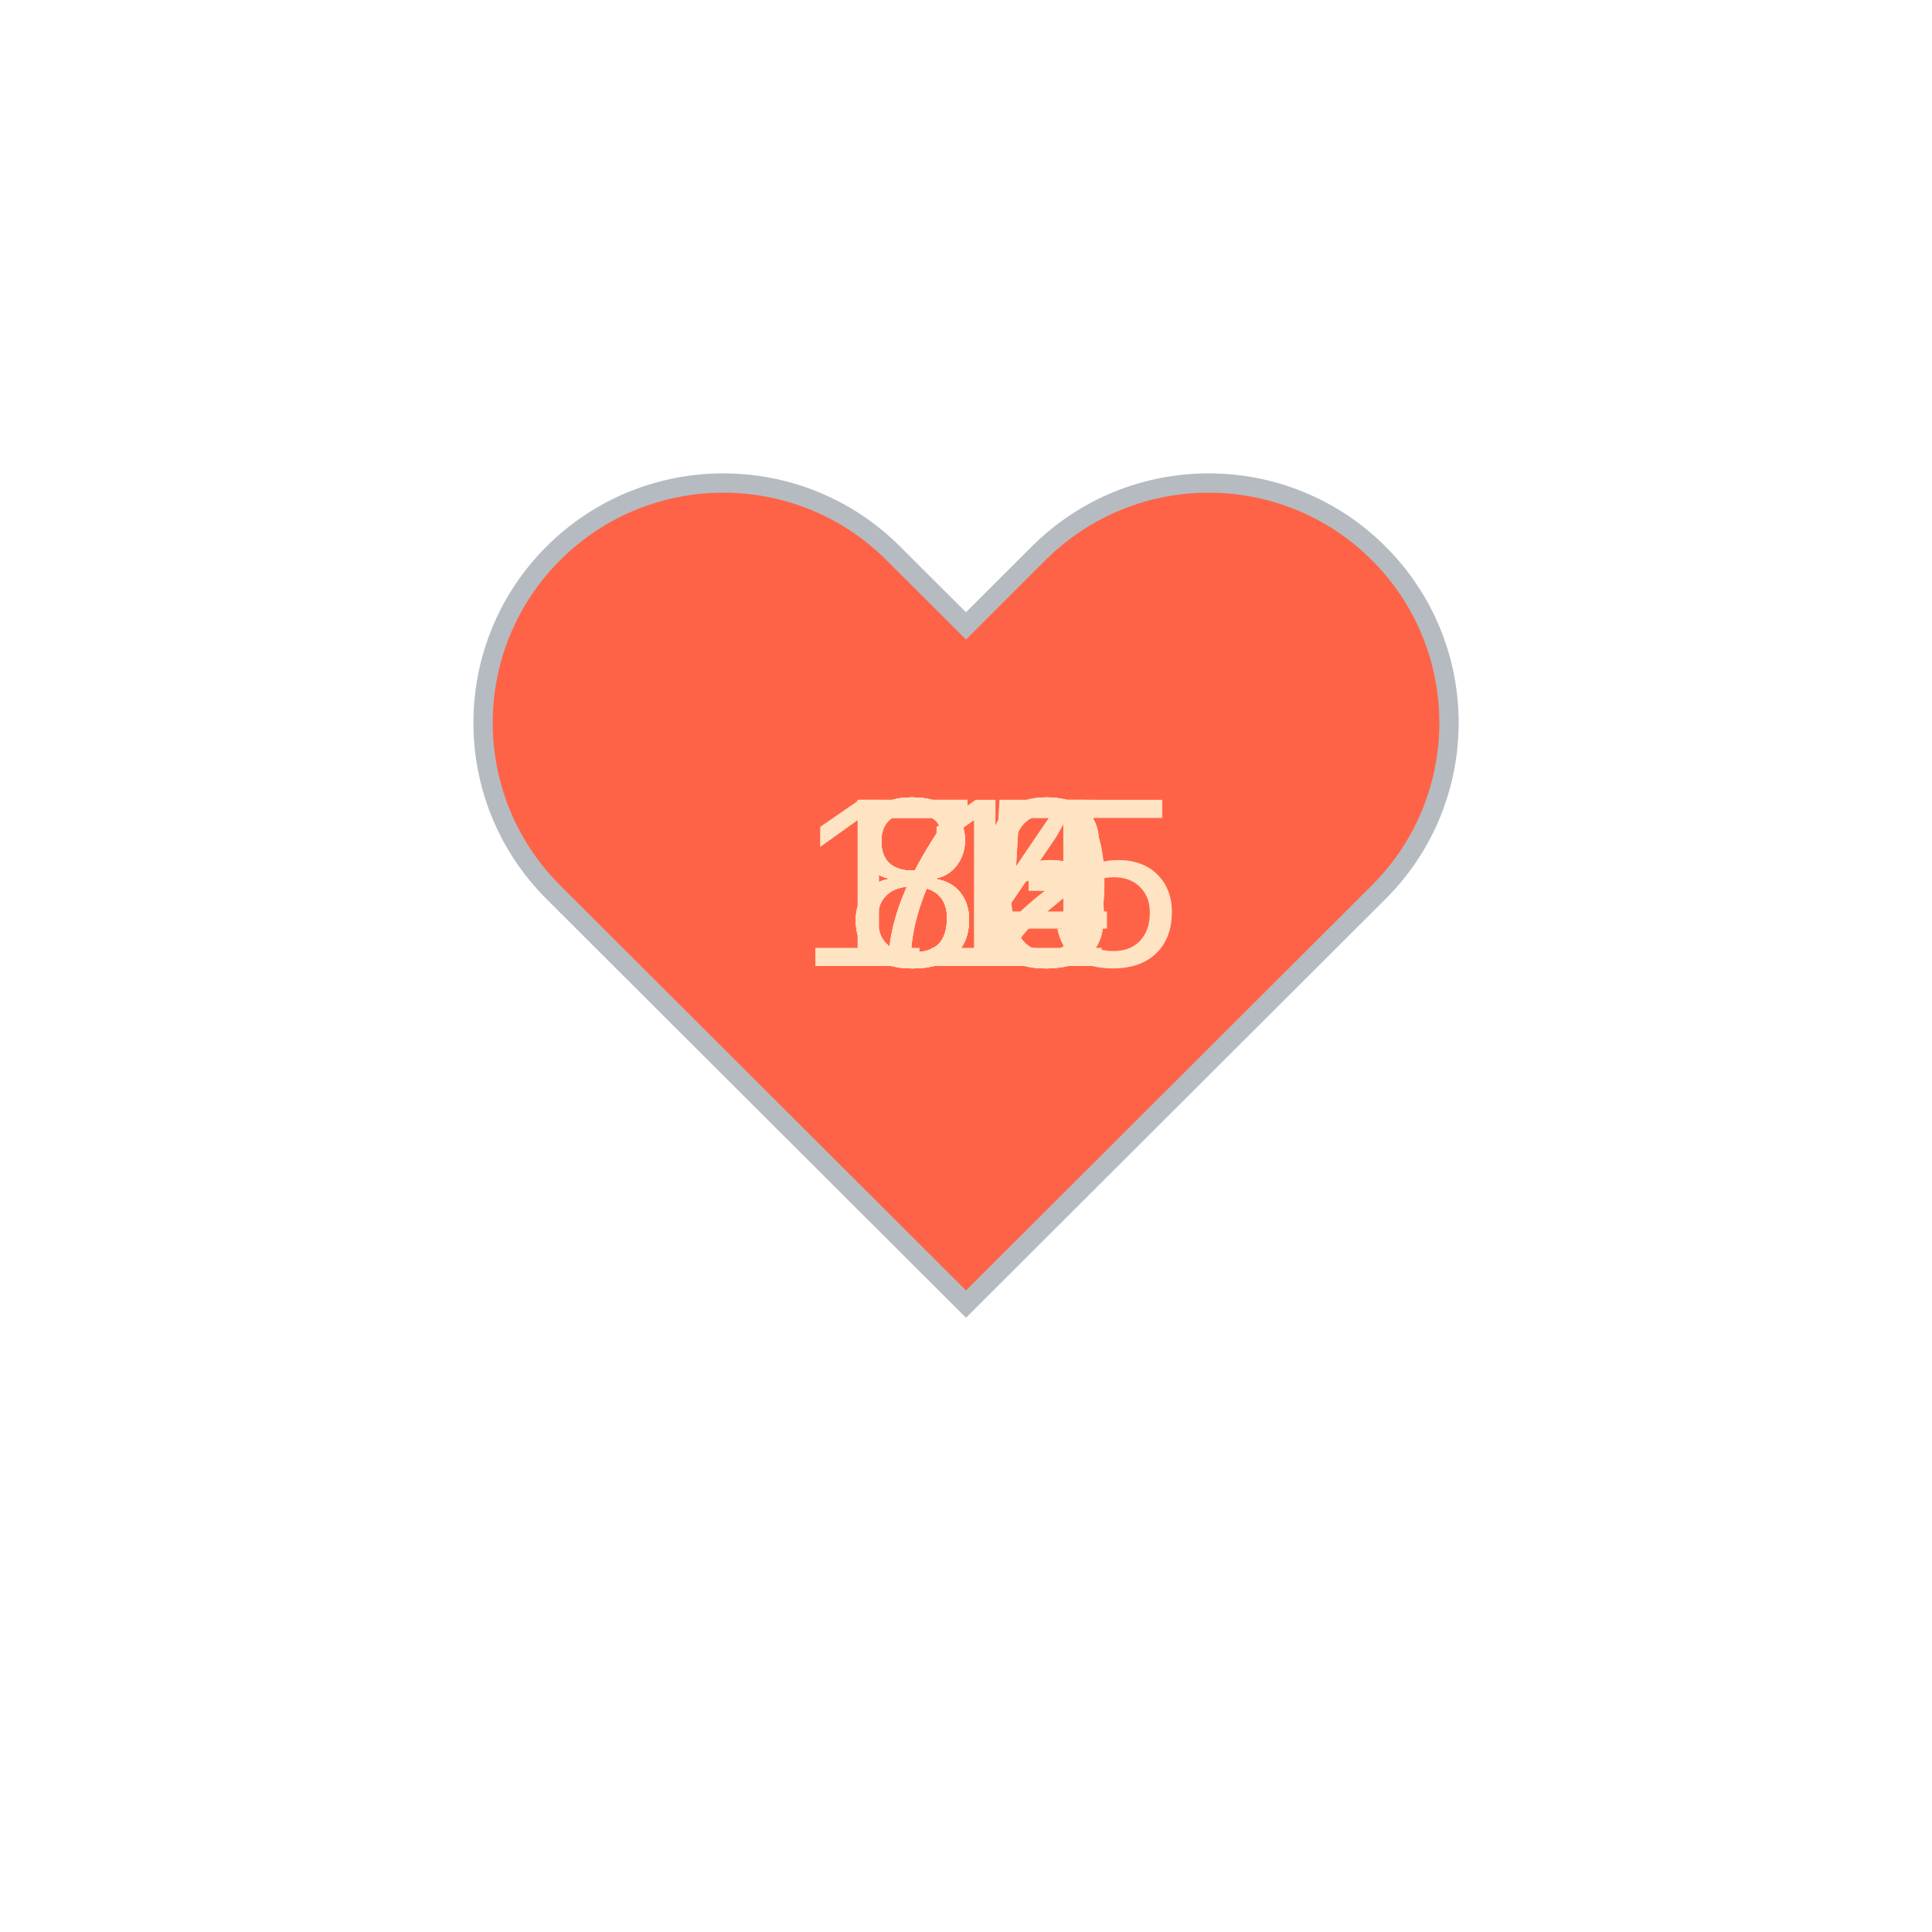
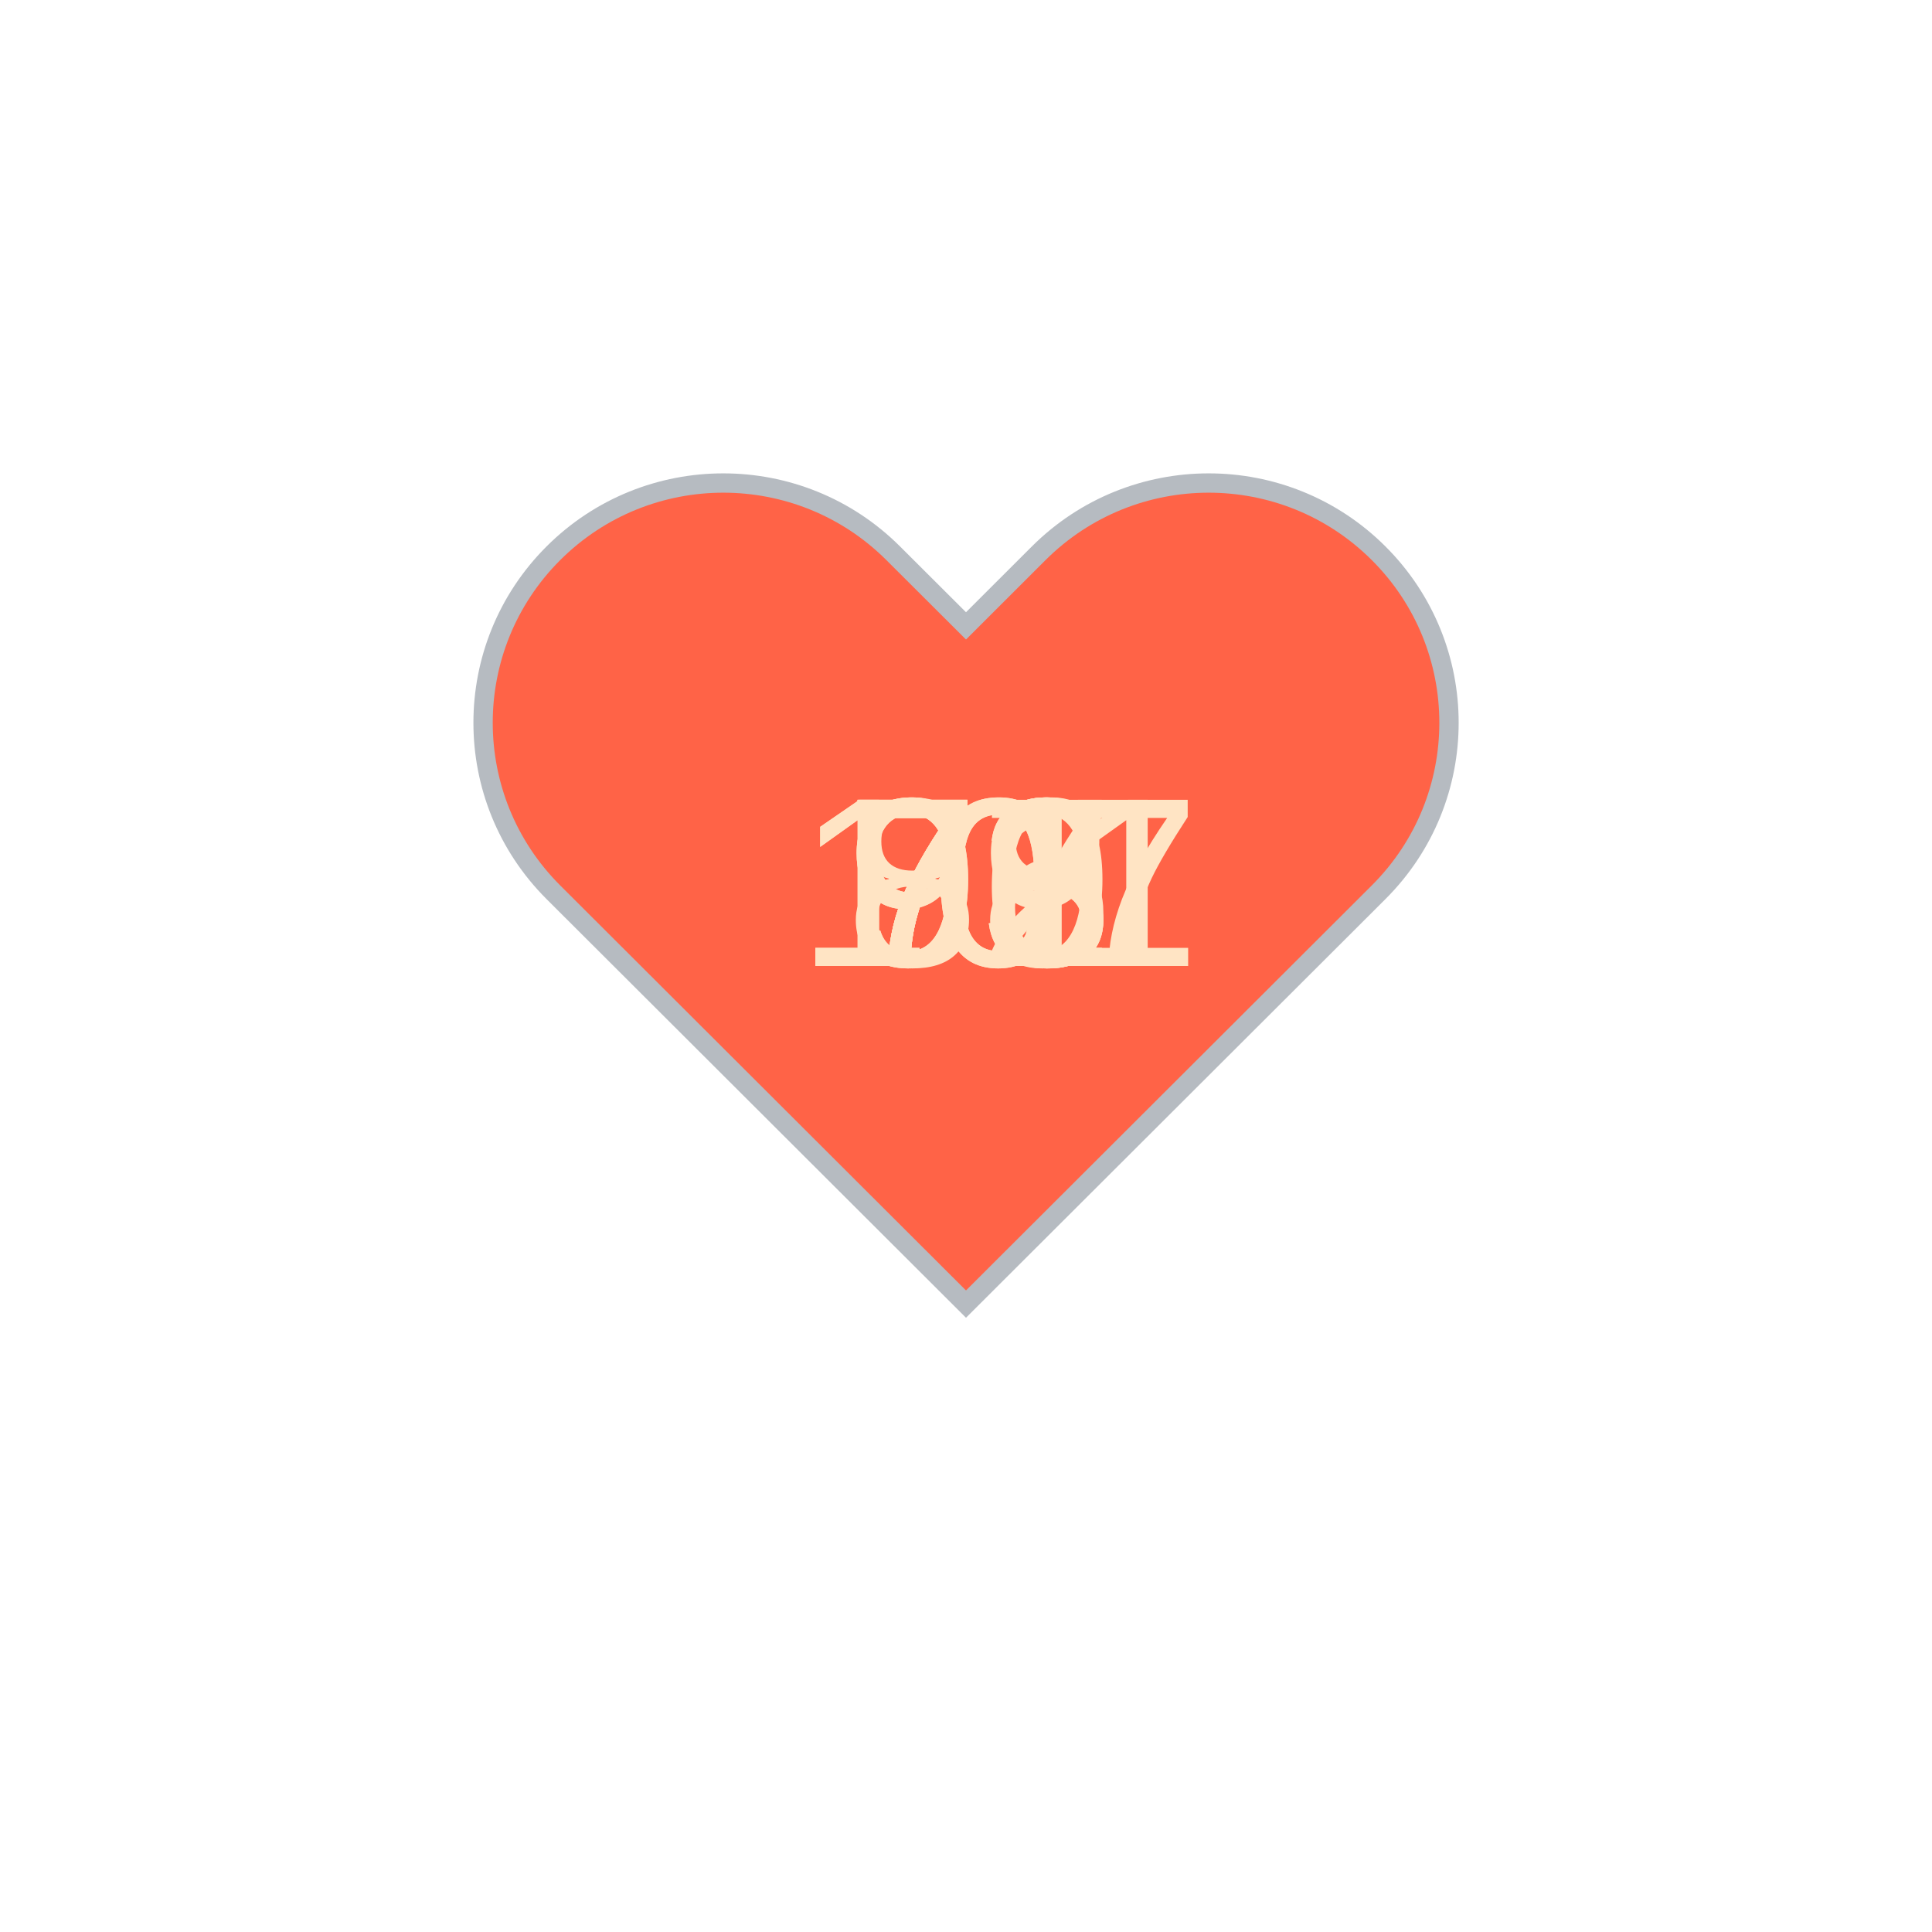
<svg xmlns="http://www.w3.org/2000/svg" baseProfile="full" height="150" version="1.1" viewBox="0,0,200,200" width="150">
  <defs />
  <g transform="translate(100 100)">
    <path d="M92.71,7.27L92.71,7.27c-9.71-9.69-25.46-9.69-35.18,0L50,14.79l-7.54-7.52C32.75-2.42,17-2.42,7.29,7.27v0 c-9.71,9.69-9.71,25.41,0,35.1L50,85l42.71-42.63C102.43,32.68,102.43,16.96,92.71,7.27z" fill="tomato" stroke="#B6BBC1" stroke-width="2" transform="translate(-50 -50)" />
    <animateTransform additive="sum" attributeName="transform" dur="1.2s" repeatCount="indefinite" type="scale" values="1; 1.5; 1.25; 1.5; 1.5; 1;" />
-     <text fill="bisque" style="font-size:25px; font-family:Arial" transform="translate(-12.5 0)">75<animate attributeName="visibility" dur="12.0s" keyTimes="0;0.1;0.2;0.3;0.4;0.5;0.6;0.7;0.8;0.9;1.0" repeatCount="indefinite" values="visible;hidden;hidden;hidden;hidden;hidden;hidden;hidden;hidden;hidden;hidden" />
+     <text fill="bisque" style="font-size:25px; font-family:Arial" transform="translate(-12.5 0)">73<animate attributeName="visibility" dur="12.0s" keyTimes="0;0.1;0.2;0.3;0.4;0.5;0.6;0.7;0.8;0.9;1.0" repeatCount="indefinite" values="visible;hidden;hidden;hidden;hidden;hidden;hidden;hidden;hidden;hidden;hidden" />
    </text>
-     <text fill="bisque" style="font-size:25px; font-family:Arial" transform="translate(-12.5 0)">84<animate attributeName="visibility" dur="12.0s" keyTimes="0;0.1;0.2;0.3;0.4;0.5;0.6;0.7;0.8;0.9;1.0" repeatCount="indefinite" values="hidden;visible;hidden;hidden;hidden;hidden;hidden;hidden;hidden;hidden;hidden" />
+     <text fill="bisque" style="font-size:25px; font-family:Arial" transform="translate(-12.5 0)">71<animate attributeName="visibility" dur="12.0s" keyTimes="0;0.1;0.2;0.3;0.4;0.5;0.6;0.7;0.8;0.9;1.0" repeatCount="indefinite" values="hidden;visible;hidden;hidden;hidden;hidden;hidden;hidden;hidden;hidden;hidden" />
    </text>
-     <text fill="bisque" style="font-size:25px; font-family:Arial" transform="translate(-12.5 0)">83<animate attributeName="visibility" dur="12.0s" keyTimes="0;0.1;0.2;0.3;0.4;0.5;0.6;0.7;0.8;0.9;1.0" repeatCount="indefinite" values="hidden;hidden;visible;hidden;hidden;hidden;hidden;hidden;hidden;hidden;hidden" />
+     <text fill="bisque" style="font-size:25px; font-family:Arial" transform="translate(-12.5 0)">72<animate attributeName="visibility" dur="12.0s" keyTimes="0;0.1;0.2;0.3;0.4;0.5;0.6;0.7;0.8;0.9;1.0" repeatCount="indefinite" values="hidden;hidden;visible;hidden;hidden;hidden;hidden;hidden;hidden;hidden;hidden" />
    </text>
-     <text fill="bisque" style="font-size:25px; font-family:Arial" transform="translate(-12.5 0)">82<animate attributeName="visibility" dur="12.0s" keyTimes="0;0.1;0.2;0.3;0.4;0.5;0.6;0.7;0.8;0.9;1.0" repeatCount="indefinite" values="hidden;hidden;hidden;visible;hidden;hidden;hidden;hidden;hidden;hidden;hidden" />
+     <text fill="bisque" style="font-size:25px; font-family:Arial" transform="translate(-12.5 0)">73<animate attributeName="visibility" dur="12.0s" keyTimes="0;0.1;0.2;0.3;0.4;0.5;0.6;0.7;0.8;0.9;1.0" repeatCount="indefinite" values="hidden;hidden;hidden;visible;hidden;hidden;hidden;hidden;hidden;hidden;hidden" />
    </text>
-     <text fill="bisque" style="font-size:25px; font-family:Arial" transform="translate(-12.5 0)">80<animate attributeName="visibility" dur="12.0s" keyTimes="0;0.1;0.2;0.3;0.4;0.5;0.6;0.7;0.8;0.9;1.0" repeatCount="indefinite" values="hidden;hidden;hidden;hidden;visible;hidden;hidden;hidden;hidden;hidden;hidden" />
+     <text fill="bisque" style="font-size:25px; font-family:Arial" transform="translate(-12.5 0)">79<animate attributeName="visibility" dur="12.0s" keyTimes="0;0.1;0.2;0.3;0.4;0.5;0.6;0.7;0.8;0.9;1.0" repeatCount="indefinite" values="hidden;hidden;hidden;hidden;visible;hidden;hidden;hidden;hidden;hidden;hidden" />
    </text>
-     <text fill="bisque" style="font-size:25px; font-family:Arial" transform="translate(-12.5 0)">73<animate attributeName="visibility" dur="12.0s" keyTimes="0;0.1;0.2;0.3;0.4;0.5;0.6;0.7;0.8;0.9;1.0" repeatCount="indefinite" values="hidden;hidden;hidden;hidden;hidden;visible;hidden;hidden;hidden;hidden;hidden" />
+     <text fill="bisque" style="font-size:25px; font-family:Arial" transform="translate(-17.5 0)">101<animate attributeName="visibility" dur="12.0s" keyTimes="0;0.1;0.2;0.3;0.4;0.5;0.6;0.7;0.8;0.9;1.0" repeatCount="indefinite" values="hidden;hidden;hidden;hidden;hidden;visible;hidden;hidden;hidden;hidden;hidden" />
    </text>
-     <text fill="bisque" style="font-size:25px; font-family:Arial" transform="translate(-12.5 0)">75<animate attributeName="visibility" dur="12.0s" keyTimes="0;0.1;0.2;0.3;0.4;0.5;0.6;0.7;0.8;0.9;1.0" repeatCount="indefinite" values="hidden;hidden;hidden;hidden;hidden;hidden;visible;hidden;hidden;hidden;hidden" />
+     <text fill="bisque" style="font-size:25px; font-family:Arial" transform="translate(-12.5 0)">98<animate attributeName="visibility" dur="12.0s" keyTimes="0;0.1;0.2;0.3;0.4;0.5;0.6;0.7;0.8;0.9;1.0" repeatCount="indefinite" values="hidden;hidden;hidden;hidden;hidden;hidden;visible;hidden;hidden;hidden;hidden" />
    </text>
-     <text fill="bisque" style="font-size:25px; font-family:Arial" transform="translate(-12.5 0)">80<animate attributeName="visibility" dur="12.0s" keyTimes="0;0.1;0.2;0.3;0.4;0.5;0.6;0.7;0.8;0.9;1.0" repeatCount="indefinite" values="hidden;hidden;hidden;hidden;hidden;hidden;hidden;visible;hidden;hidden;hidden" />
+     <text fill="bisque" style="font-size:25px; font-family:Arial" transform="translate(-17.5 0)">107<animate attributeName="visibility" dur="12.0s" keyTimes="0;0.1;0.2;0.3;0.4;0.5;0.6;0.7;0.8;0.9;1.0" repeatCount="indefinite" values="hidden;hidden;hidden;hidden;hidden;hidden;hidden;visible;hidden;hidden;hidden" />
    </text>
-     <text fill="bisque" style="font-size:25px; font-family:Arial" transform="translate(-17.5 0)">115<animate attributeName="visibility" dur="12.0s" keyTimes="0;0.1;0.2;0.3;0.4;0.5;0.6;0.7;0.8;0.9;1.0" repeatCount="indefinite" values="hidden;hidden;hidden;hidden;hidden;hidden;hidden;hidden;visible;hidden;hidden" />
+     <text fill="bisque" style="font-size:25px; font-family:Arial" transform="translate(-12.5 0)">96<animate attributeName="visibility" dur="12.0s" keyTimes="0;0.1;0.2;0.3;0.4;0.5;0.6;0.7;0.8;0.9;1.0" repeatCount="indefinite" values="hidden;hidden;hidden;hidden;hidden;hidden;hidden;hidden;visible;hidden;hidden" />
    </text>
-     <text fill="bisque" style="font-size:25px; font-family:Arial" transform="translate(-12.5 0)">84<animate attributeName="visibility" dur="12.0s" keyTimes="0;0.1;0.2;0.3;0.4;0.5;0.6;0.7;0.8;0.9;1.0" repeatCount="indefinite" values="hidden;hidden;hidden;hidden;hidden;hidden;hidden;hidden;hidden;visible;hidden" />
+     <text fill="bisque" style="font-size:25px; font-family:Arial" transform="translate(-12.5 0)">87<animate attributeName="visibility" dur="12.0s" keyTimes="0;0.1;0.2;0.3;0.4;0.5;0.6;0.7;0.8;0.9;1.0" repeatCount="indefinite" values="hidden;hidden;hidden;hidden;hidden;hidden;hidden;hidden;hidden;visible;hidden" />
    </text>
  </g>
</svg>
